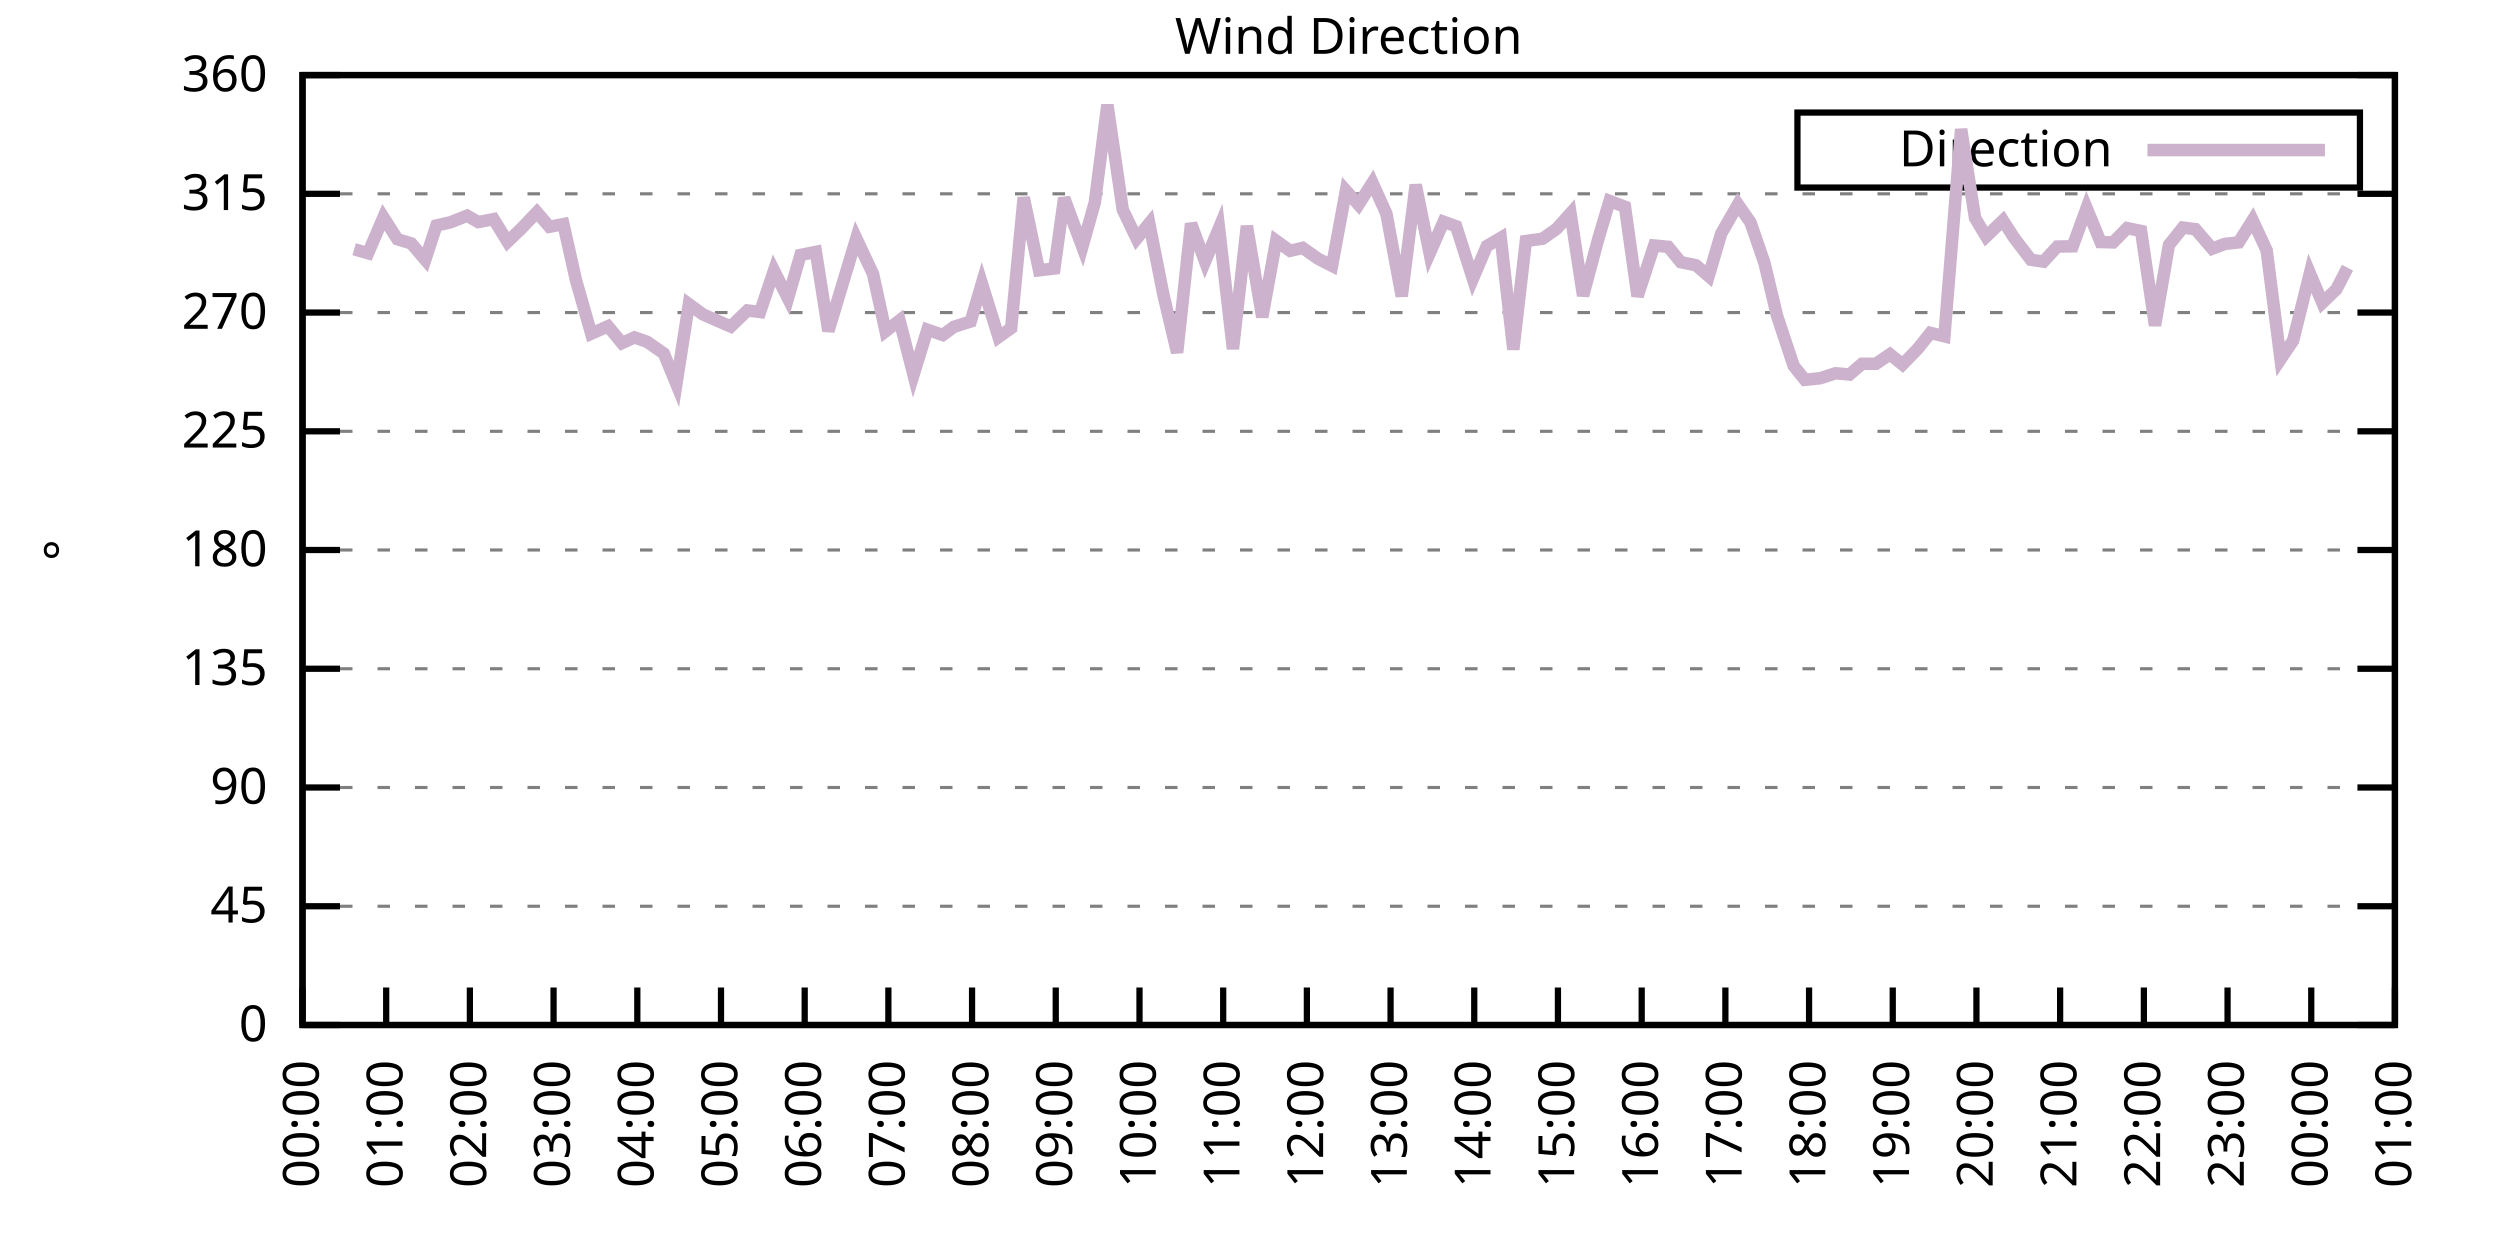
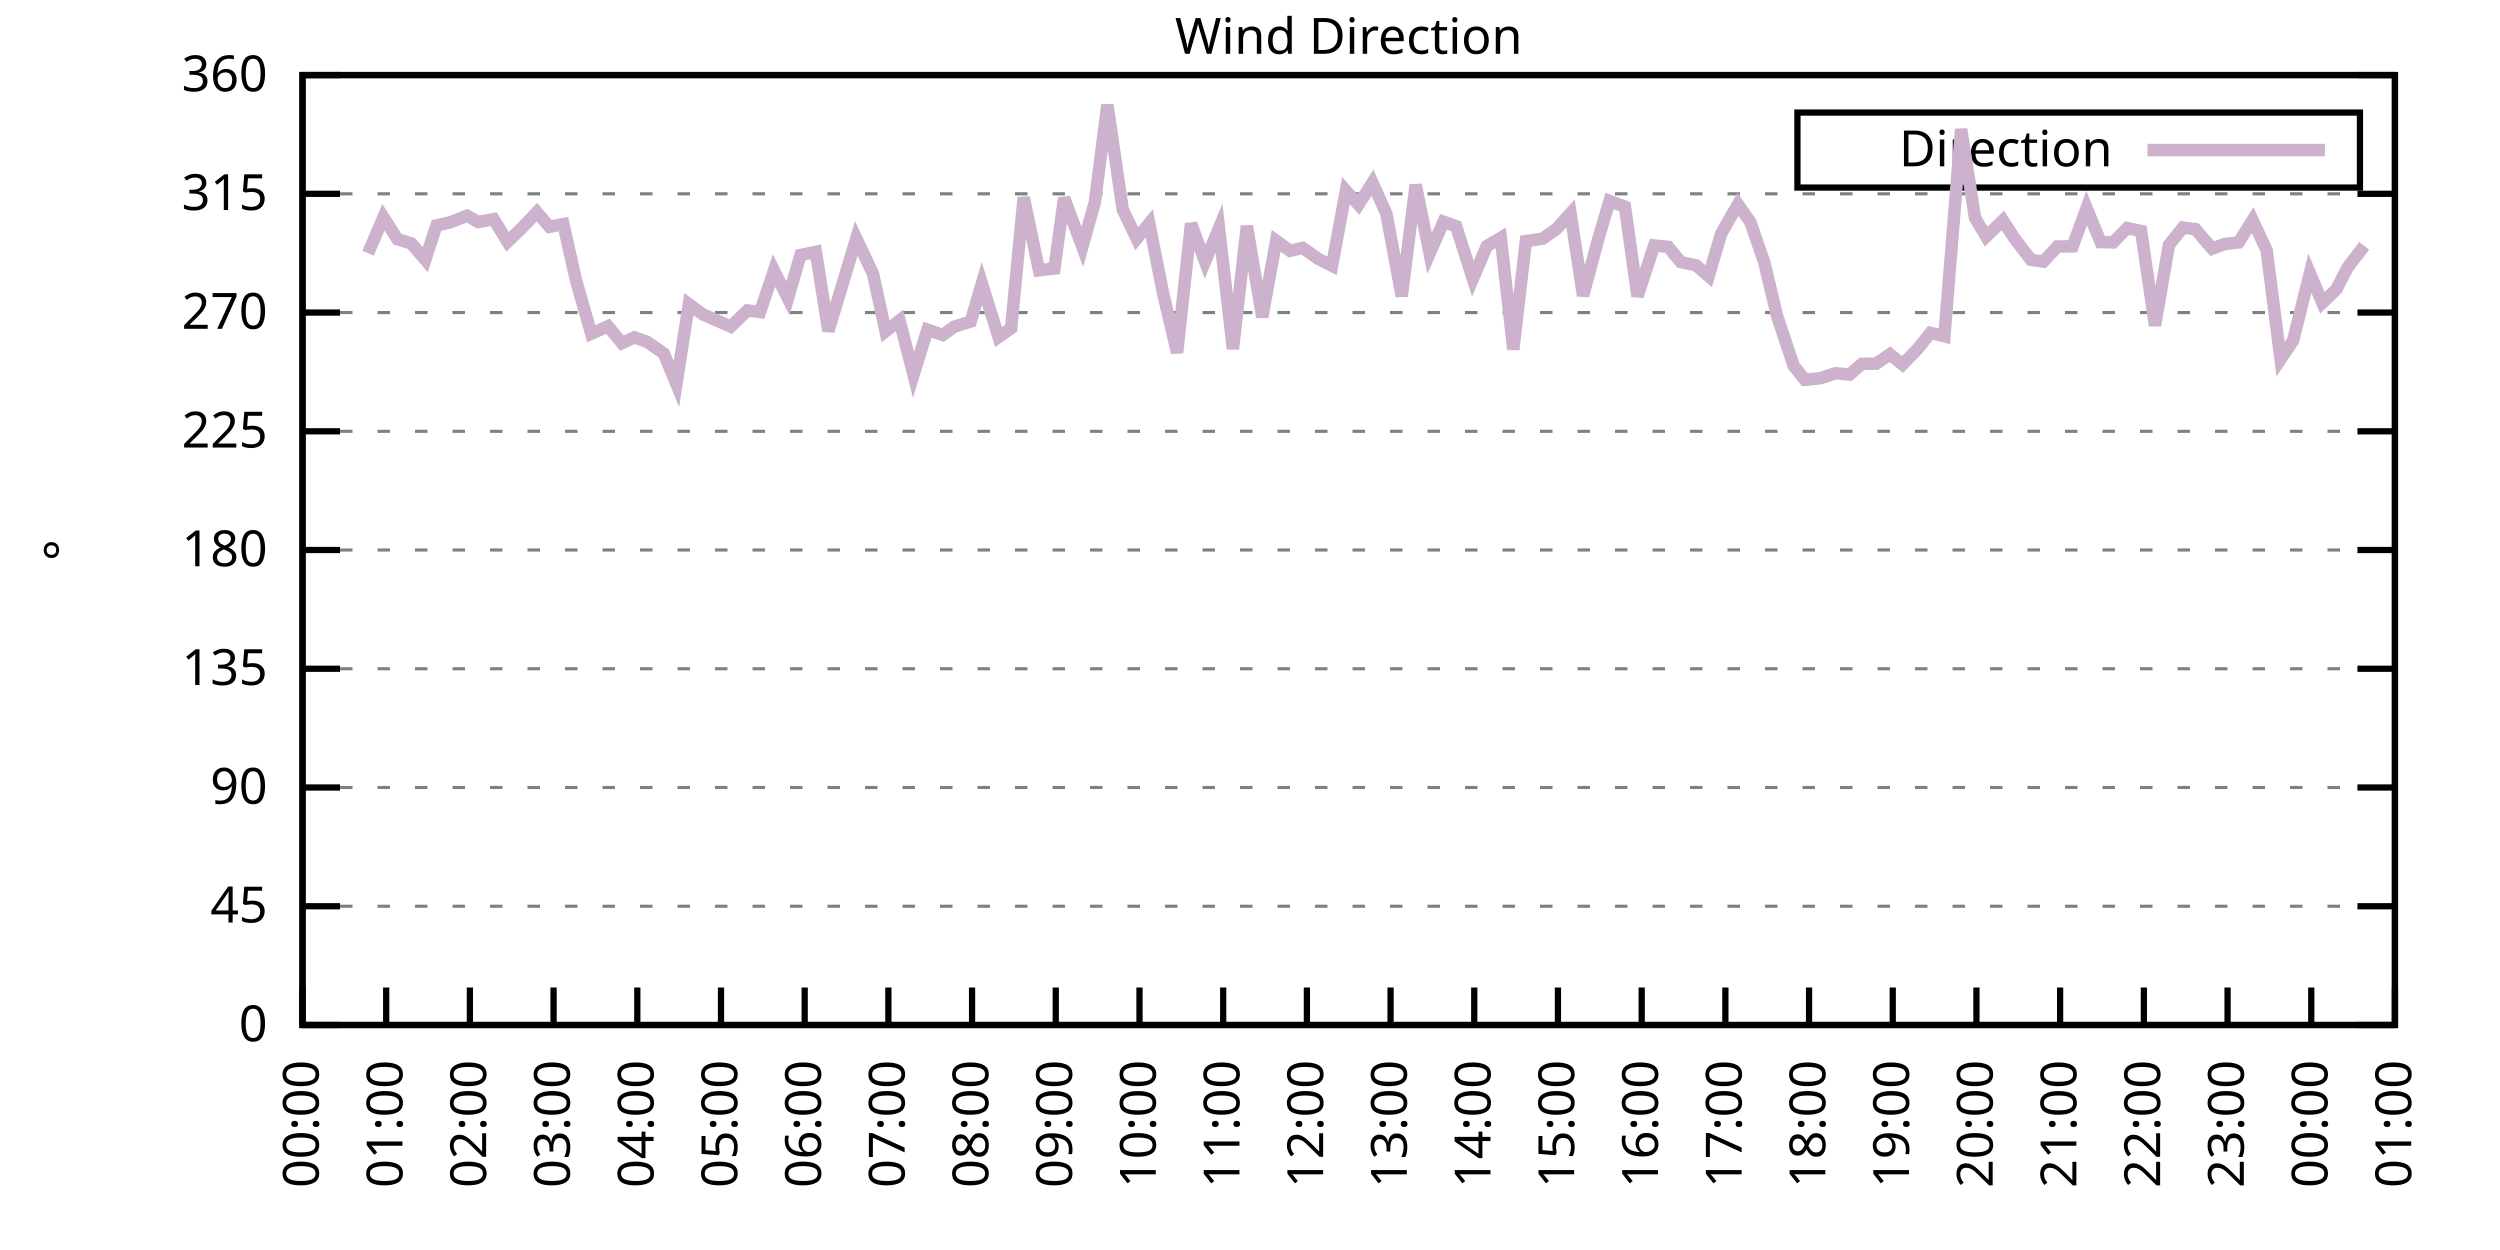
<svg xmlns="http://www.w3.org/2000/svg" xmlns:xlink="http://www.w3.org/1999/xlink" width="400" height="200" viewBox="0 0 400 200">
  <g id="gnuplot_canvas">
    <rect x="0" y="0" width="400" height="200" fill="none" />
    <defs>
      <circle id="gpDot" r="0.5" stroke-width="0.5" stroke="currentColor" />
      <path id="gpPt0" stroke-width="0.333" stroke="currentColor" d="M-1,0 h2 M0,-1 v2" />
      <path id="gpPt1" stroke-width="0.333" stroke="currentColor" d="M-1,-1 L1,1 M1,-1 L-1,1" />
      <path id="gpPt2" stroke-width="0.333" stroke="currentColor" d="M-1,0 L1,0 M0,-1 L0,1 M-1,-1 L1,1 M-1,1 L1,-1" />
      <rect id="gpPt3" stroke-width="0.333" stroke="currentColor" x="-1" y="-1" width="2" height="2" />
      <rect id="gpPt4" stroke-width="0.333" stroke="currentColor" fill="currentColor" x="-1" y="-1" width="2" height="2" />
      <circle id="gpPt5" stroke-width="0.333" stroke="currentColor" cx="0" cy="0" r="1" />
      <use xlink:href="#gpPt5" id="gpPt6" fill="currentColor" stroke="none" />
      <path id="gpPt7" stroke-width="0.333" stroke="currentColor" d="M0,-1.33 L-1.33,0.67 L1.33,0.67 z" />
      <use xlink:href="#gpPt7" id="gpPt8" fill="currentColor" stroke="none" />
      <use xlink:href="#gpPt7" id="gpPt9" stroke="currentColor" transform="rotate(180)" />
      <use xlink:href="#gpPt9" id="gpPt10" fill="currentColor" stroke="none" />
      <use xlink:href="#gpPt3" id="gpPt11" stroke="currentColor" transform="rotate(45)" />
      <use xlink:href="#gpPt11" id="gpPt12" fill="currentColor" stroke="none" />
      <path id="gpPt13" stroke-width="0.333" stroke="currentColor" d="M0,1.330 L1.265,0.411 L0.782,-1.067 L-0.782,-1.076 L-1.265,0.411 z" />
      <use xlink:href="#gpPt13" id="gpPt14" fill="currentColor" stroke="none" />
      <filter id="textbox" filterUnits="objectBoundingBox" x="0" y="0" height="1" width="1">
        <feFlood flood-color="white" flood-opacity="1" result="bgnd" />
        <feComposite in="SourceGraphic" in2="bgnd" operator="atop" />
      </filter>
      <filter id="greybox" filterUnits="objectBoundingBox" x="0" y="0" height="1" width="1">
        <feFlood flood-color="lightgrey" flood-opacity="1" result="grey" />
        <feComposite in="SourceGraphic" in2="grey" operator="atop" />
      </filter>
    </defs>
    <g fill="none" color="white" stroke="currentColor" stroke-width="1.00" stroke-linecap="butt" stroke-linejoin="miter">
</g>
    <g fill="none" color="black" stroke="currentColor" stroke-width="1.00" stroke-linecap="butt" stroke-linejoin="miter">
      <g stroke="none" shape-rendering="crispEdges">
        <polygon fill="rgb(255, 255, 255)" points="48.40,164.00 383.18,164.00 383.18,12.02 48.40,12.02 " />
      </g>
    </g>
    <g fill="none" color="black" stroke="currentColor" stroke-width="1.00" stroke-linecap="butt" stroke-linejoin="miter">
</g>
    <g fill="none" color="black" stroke="black" stroke-width="0.50" stroke-linecap="butt" stroke-linejoin="miter">
</g>
    <g fill="none" color="gray" stroke="currentColor" stroke-width="0.50" stroke-linecap="butt" stroke-linejoin="miter">
      <path stroke="gray" stroke-dasharray="2,4" class="gridline" d="M48.40,164.00 L383.19,164.00  " />
    </g>
    <g fill="none" color="gray" stroke="gray" stroke-width="1.00" stroke-linecap="butt" stroke-linejoin="miter">
</g>
    <g fill="none" color="black" stroke="currentColor" stroke-width="1.00" stroke-linecap="butt" stroke-linejoin="miter">
      <path stroke="black" d="M48.40,164.00 L54.40,164.00 M383.19,164.00 L377.19,164.00  " />
      <g transform="translate(42.80,166.60)" stroke="none" fill="black" font-family="Sans" font-size="8.00" text-anchor="end">
        <text>
          <tspan font-family="Sans"> 0</tspan>
        </text>
      </g>
    </g>
    <g fill="none" color="black" stroke="currentColor" stroke-width="1.00" stroke-linecap="butt" stroke-linejoin="miter">
</g>
    <g fill="none" color="black" stroke="black" stroke-width="0.50" stroke-linecap="butt" stroke-linejoin="miter">
</g>
    <g fill="none" color="gray" stroke="currentColor" stroke-width="0.50" stroke-linecap="butt" stroke-linejoin="miter">
      <path stroke="gray" stroke-dasharray="2,4" class="gridline" d="M48.40,145.00 L383.19,145.00  " />
    </g>
    <g fill="none" color="gray" stroke="gray" stroke-width="1.00" stroke-linecap="butt" stroke-linejoin="miter">
</g>
    <g fill="none" color="black" stroke="currentColor" stroke-width="1.00" stroke-linecap="butt" stroke-linejoin="miter">
      <path stroke="black" d="M48.40,145.00 L54.40,145.00 M383.19,145.00 L377.19,145.00  " />
      <g transform="translate(42.80,147.60)" stroke="none" fill="black" font-family="Sans" font-size="8.00" text-anchor="end">
        <text>
          <tspan font-family="Sans"> 45</tspan>
        </text>
      </g>
    </g>
    <g fill="none" color="black" stroke="currentColor" stroke-width="1.00" stroke-linecap="butt" stroke-linejoin="miter">
</g>
    <g fill="none" color="black" stroke="black" stroke-width="0.50" stroke-linecap="butt" stroke-linejoin="miter">
</g>
    <g fill="none" color="gray" stroke="currentColor" stroke-width="0.50" stroke-linecap="butt" stroke-linejoin="miter">
      <path stroke="gray" stroke-dasharray="2,4" class="gridline" d="M48.40,126.00 L383.19,126.00  " />
    </g>
    <g fill="none" color="gray" stroke="gray" stroke-width="1.00" stroke-linecap="butt" stroke-linejoin="miter">
</g>
    <g fill="none" color="black" stroke="currentColor" stroke-width="1.00" stroke-linecap="butt" stroke-linejoin="miter">
      <path stroke="black" d="M48.40,126.00 L54.40,126.00 M383.19,126.00 L377.19,126.00  " />
      <g transform="translate(42.80,128.60)" stroke="none" fill="black" font-family="Sans" font-size="8.00" text-anchor="end">
        <text>
          <tspan font-family="Sans"> 90</tspan>
        </text>
      </g>
    </g>
    <g fill="none" color="black" stroke="currentColor" stroke-width="1.00" stroke-linecap="butt" stroke-linejoin="miter">
</g>
    <g fill="none" color="black" stroke="black" stroke-width="0.50" stroke-linecap="butt" stroke-linejoin="miter">
</g>
    <g fill="none" color="gray" stroke="currentColor" stroke-width="0.50" stroke-linecap="butt" stroke-linejoin="miter">
      <path stroke="gray" stroke-dasharray="2,4" class="gridline" d="M48.40,107.00 L383.19,107.00  " />
    </g>
    <g fill="none" color="gray" stroke="gray" stroke-width="1.00" stroke-linecap="butt" stroke-linejoin="miter">
</g>
    <g fill="none" color="black" stroke="currentColor" stroke-width="1.00" stroke-linecap="butt" stroke-linejoin="miter">
      <path stroke="black" d="M48.40,107.00 L54.40,107.00 M383.19,107.00 L377.19,107.00  " />
      <g transform="translate(42.80,109.60)" stroke="none" fill="black" font-family="Sans" font-size="8.00" text-anchor="end">
        <text>
          <tspan font-family="Sans"> 135</tspan>
        </text>
      </g>
    </g>
    <g fill="none" color="black" stroke="currentColor" stroke-width="1.00" stroke-linecap="butt" stroke-linejoin="miter">
</g>
    <g fill="none" color="black" stroke="black" stroke-width="0.50" stroke-linecap="butt" stroke-linejoin="miter">
</g>
    <g fill="none" color="gray" stroke="currentColor" stroke-width="0.50" stroke-linecap="butt" stroke-linejoin="miter">
      <path stroke="gray" stroke-dasharray="2,4" class="gridline" d="M48.40,88.00 L383.19,88.00  " />
    </g>
    <g fill="none" color="gray" stroke="gray" stroke-width="1.00" stroke-linecap="butt" stroke-linejoin="miter">
</g>
    <g fill="none" color="black" stroke="currentColor" stroke-width="1.00" stroke-linecap="butt" stroke-linejoin="miter">
      <path stroke="black" d="M48.40,88.00 L54.40,88.00 M383.19,88.00 L377.19,88.00  " />
      <g transform="translate(42.80,90.60)" stroke="none" fill="black" font-family="Sans" font-size="8.00" text-anchor="end">
        <text>
          <tspan font-family="Sans"> 180</tspan>
        </text>
      </g>
    </g>
    <g fill="none" color="black" stroke="currentColor" stroke-width="1.00" stroke-linecap="butt" stroke-linejoin="miter">
</g>
    <g fill="none" color="black" stroke="black" stroke-width="0.50" stroke-linecap="butt" stroke-linejoin="miter">
</g>
    <g fill="none" color="gray" stroke="currentColor" stroke-width="0.50" stroke-linecap="butt" stroke-linejoin="miter">
      <path stroke="gray" stroke-dasharray="2,4" class="gridline" d="M48.40,69.01 L383.19,69.01  " />
    </g>
    <g fill="none" color="gray" stroke="gray" stroke-width="1.00" stroke-linecap="butt" stroke-linejoin="miter">
</g>
    <g fill="none" color="black" stroke="currentColor" stroke-width="1.00" stroke-linecap="butt" stroke-linejoin="miter">
      <path stroke="black" d="M48.40,69.01 L54.40,69.01 M383.19,69.01 L377.19,69.01  " />
      <g transform="translate(42.80,71.61)" stroke="none" fill="black" font-family="Sans" font-size="8.00" text-anchor="end">
        <text>
          <tspan font-family="Sans"> 225</tspan>
        </text>
      </g>
    </g>
    <g fill="none" color="black" stroke="currentColor" stroke-width="1.00" stroke-linecap="butt" stroke-linejoin="miter">
</g>
    <g fill="none" color="black" stroke="black" stroke-width="0.50" stroke-linecap="butt" stroke-linejoin="miter">
</g>
    <g fill="none" color="gray" stroke="currentColor" stroke-width="0.50" stroke-linecap="butt" stroke-linejoin="miter">
      <path stroke="gray" stroke-dasharray="2,4" class="gridline" d="M48.40,50.01 L383.19,50.01  " />
    </g>
    <g fill="none" color="gray" stroke="gray" stroke-width="1.00" stroke-linecap="butt" stroke-linejoin="miter">
</g>
    <g fill="none" color="black" stroke="currentColor" stroke-width="1.00" stroke-linecap="butt" stroke-linejoin="miter">
      <path stroke="black" d="M48.40,50.01 L54.40,50.01 M383.19,50.01 L377.19,50.01  " />
      <g transform="translate(42.80,52.61)" stroke="none" fill="black" font-family="Sans" font-size="8.00" text-anchor="end">
        <text>
          <tspan font-family="Sans"> 270</tspan>
        </text>
      </g>
    </g>
    <g fill="none" color="black" stroke="currentColor" stroke-width="1.00" stroke-linecap="butt" stroke-linejoin="miter">
</g>
    <g fill="none" color="black" stroke="black" stroke-width="0.50" stroke-linecap="butt" stroke-linejoin="miter">
</g>
    <g fill="none" color="gray" stroke="currentColor" stroke-width="0.50" stroke-linecap="butt" stroke-linejoin="miter">
      <path stroke="gray" stroke-dasharray="2,4" class="gridline" d="M48.40,31.01 L383.19,31.01  " />
    </g>
    <g fill="none" color="gray" stroke="gray" stroke-width="1.00" stroke-linecap="butt" stroke-linejoin="miter">
</g>
    <g fill="none" color="black" stroke="currentColor" stroke-width="1.00" stroke-linecap="butt" stroke-linejoin="miter">
      <path stroke="black" d="M48.40,31.01 L54.40,31.01 M383.19,31.01 L377.19,31.01  " />
      <g transform="translate(42.80,33.61)" stroke="none" fill="black" font-family="Sans" font-size="8.00" text-anchor="end">
        <text>
          <tspan font-family="Sans"> 315</tspan>
        </text>
      </g>
    </g>
    <g fill="none" color="black" stroke="currentColor" stroke-width="1.00" stroke-linecap="butt" stroke-linejoin="miter">
</g>
    <g fill="none" color="black" stroke="black" stroke-width="0.50" stroke-linecap="butt" stroke-linejoin="miter">
</g>
    <g fill="none" color="gray" stroke="currentColor" stroke-width="0.50" stroke-linecap="butt" stroke-linejoin="miter">
      <path stroke="gray" stroke-dasharray="2,4" class="gridline" d="M48.40,12.01 L383.19,12.01  " />
    </g>
    <g fill="none" color="gray" stroke="gray" stroke-width="1.00" stroke-linecap="butt" stroke-linejoin="miter">
</g>
    <g fill="none" color="black" stroke="currentColor" stroke-width="1.00" stroke-linecap="butt" stroke-linejoin="miter">
      <path stroke="black" d="M48.40,12.01 L54.40,12.01 M383.19,12.01 L377.19,12.01  " />
      <g transform="translate(42.80,14.61)" stroke="none" fill="black" font-family="Sans" font-size="8.00" text-anchor="end">
        <text>
          <tspan font-family="Sans"> 360</tspan>
        </text>
      </g>
    </g>
    <g fill="none" color="black" stroke="currentColor" stroke-width="1.00" stroke-linecap="butt" stroke-linejoin="miter">
      <path stroke="black" d="M48.40,164.00 L48.40,158.00  " />
      <g transform="translate(51.00,169.60) rotate(270.00)" stroke="none" fill="black" font-family="Sans" font-size="8.00" text-anchor="end">
        <text>
          <tspan font-family="Sans">00:00</tspan>
        </text>
      </g>
    </g>
    <g fill="none" color="black" stroke="currentColor" stroke-width="1.00" stroke-linecap="butt" stroke-linejoin="miter">
      <path stroke="black" d="M61.79,164.00 L61.79,158.00  " />
      <g transform="translate(64.39,169.60) rotate(270.00)" stroke="none" fill="black" font-family="Sans" font-size="8.00" text-anchor="end">
        <text>
          <tspan font-family="Sans">01:00</tspan>
        </text>
      </g>
    </g>
    <g fill="none" color="black" stroke="currentColor" stroke-width="1.00" stroke-linecap="butt" stroke-linejoin="miter">
      <path stroke="black" d="M75.18,164.00 L75.18,158.00  " />
      <g transform="translate(77.78,169.60) rotate(270.00)" stroke="none" fill="black" font-family="Sans" font-size="8.00" text-anchor="end">
        <text>
          <tspan font-family="Sans">02:00</tspan>
        </text>
      </g>
    </g>
    <g fill="none" color="black" stroke="currentColor" stroke-width="1.00" stroke-linecap="butt" stroke-linejoin="miter">
      <path stroke="black" d="M88.57,164.00 L88.57,158.00  " />
      <g transform="translate(91.17,169.60) rotate(270.00)" stroke="none" fill="black" font-family="Sans" font-size="8.00" text-anchor="end">
        <text>
          <tspan font-family="Sans">03:00</tspan>
        </text>
      </g>
    </g>
    <g fill="none" color="black" stroke="currentColor" stroke-width="1.00" stroke-linecap="butt" stroke-linejoin="miter">
      <path stroke="black" d="M101.97,164.00 L101.97,158.00  " />
      <g transform="translate(104.57,169.60) rotate(270.00)" stroke="none" fill="black" font-family="Sans" font-size="8.00" text-anchor="end">
        <text>
          <tspan font-family="Sans">04:00</tspan>
        </text>
      </g>
    </g>
    <g fill="none" color="black" stroke="currentColor" stroke-width="1.00" stroke-linecap="butt" stroke-linejoin="miter">
      <path stroke="black" d="M115.36,164.00 L115.36,158.00  " />
      <g transform="translate(117.96,169.60) rotate(270.00)" stroke="none" fill="black" font-family="Sans" font-size="8.00" text-anchor="end">
        <text>
          <tspan font-family="Sans">05:00</tspan>
        </text>
      </g>
    </g>
    <g fill="none" color="black" stroke="currentColor" stroke-width="1.00" stroke-linecap="butt" stroke-linejoin="miter">
      <path stroke="black" d="M128.75,164.00 L128.75,158.00  " />
      <g transform="translate(131.35,169.60) rotate(270.00)" stroke="none" fill="black" font-family="Sans" font-size="8.00" text-anchor="end">
        <text>
          <tspan font-family="Sans">06:00</tspan>
        </text>
      </g>
    </g>
    <g fill="none" color="black" stroke="currentColor" stroke-width="1.00" stroke-linecap="butt" stroke-linejoin="miter">
      <path stroke="black" d="M142.14,164.00 L142.14,158.00  " />
      <g transform="translate(144.74,169.60) rotate(270.00)" stroke="none" fill="black" font-family="Sans" font-size="8.00" text-anchor="end">
        <text>
          <tspan font-family="Sans">07:00</tspan>
        </text>
      </g>
    </g>
    <g fill="none" color="black" stroke="currentColor" stroke-width="1.00" stroke-linecap="butt" stroke-linejoin="miter">
      <path stroke="black" d="M155.53,164.00 L155.53,158.00  " />
      <g transform="translate(158.13,169.60) rotate(270.00)" stroke="none" fill="black" font-family="Sans" font-size="8.00" text-anchor="end">
        <text>
          <tspan font-family="Sans">08:00</tspan>
        </text>
      </g>
    </g>
    <g fill="none" color="black" stroke="currentColor" stroke-width="1.00" stroke-linecap="butt" stroke-linejoin="miter">
      <path stroke="black" d="M168.92,164.00 L168.92,158.00  " />
      <g transform="translate(171.52,169.60) rotate(270.00)" stroke="none" fill="black" font-family="Sans" font-size="8.00" text-anchor="end">
        <text>
          <tspan font-family="Sans">09:00</tspan>
        </text>
      </g>
    </g>
    <g fill="none" color="black" stroke="currentColor" stroke-width="1.00" stroke-linecap="butt" stroke-linejoin="miter">
      <path stroke="black" d="M182.32,164.00 L182.32,158.00  " />
      <g transform="translate(184.92,169.60) rotate(270.00)" stroke="none" fill="black" font-family="Sans" font-size="8.00" text-anchor="end">
        <text>
          <tspan font-family="Sans">10:00</tspan>
        </text>
      </g>
    </g>
    <g fill="none" color="black" stroke="currentColor" stroke-width="1.00" stroke-linecap="butt" stroke-linejoin="miter">
      <path stroke="black" d="M195.71,164.00 L195.71,158.00  " />
      <g transform="translate(198.31,169.60) rotate(270.00)" stroke="none" fill="black" font-family="Sans" font-size="8.00" text-anchor="end">
        <text>
          <tspan font-family="Sans">11:00</tspan>
        </text>
      </g>
    </g>
    <g fill="none" color="black" stroke="currentColor" stroke-width="1.00" stroke-linecap="butt" stroke-linejoin="miter">
      <path stroke="black" d="M209.10,164.00 L209.10,158.00  " />
      <g transform="translate(211.70,169.60) rotate(270.00)" stroke="none" fill="black" font-family="Sans" font-size="8.00" text-anchor="end">
        <text>
          <tspan font-family="Sans">12:00</tspan>
        </text>
      </g>
    </g>
    <g fill="none" color="black" stroke="currentColor" stroke-width="1.00" stroke-linecap="butt" stroke-linejoin="miter">
      <path stroke="black" d="M222.49,164.00 L222.49,158.00  " />
      <g transform="translate(225.09,169.60) rotate(270.00)" stroke="none" fill="black" font-family="Sans" font-size="8.00" text-anchor="end">
        <text>
          <tspan font-family="Sans">13:00</tspan>
        </text>
      </g>
    </g>
    <g fill="none" color="black" stroke="currentColor" stroke-width="1.00" stroke-linecap="butt" stroke-linejoin="miter">
      <path stroke="black" d="M235.88,164.00 L235.88,158.00  " />
      <g transform="translate(238.48,169.60) rotate(270.00)" stroke="none" fill="black" font-family="Sans" font-size="8.00" text-anchor="end">
        <text>
          <tspan font-family="Sans">14:00</tspan>
        </text>
      </g>
    </g>
    <g fill="none" color="black" stroke="currentColor" stroke-width="1.00" stroke-linecap="butt" stroke-linejoin="miter">
      <path stroke="black" d="M249.27,164.00 L249.27,158.00  " />
      <g transform="translate(251.87,169.60) rotate(270.00)" stroke="none" fill="black" font-family="Sans" font-size="8.00" text-anchor="end">
        <text>
          <tspan font-family="Sans">15:00</tspan>
        </text>
      </g>
    </g>
    <g fill="none" color="black" stroke="currentColor" stroke-width="1.00" stroke-linecap="butt" stroke-linejoin="miter">
      <path stroke="black" d="M262.67,164.00 L262.67,158.00  " />
      <g transform="translate(265.27,169.60) rotate(270.00)" stroke="none" fill="black" font-family="Sans" font-size="8.00" text-anchor="end">
        <text>
          <tspan font-family="Sans">16:00</tspan>
        </text>
      </g>
    </g>
    <g fill="none" color="black" stroke="currentColor" stroke-width="1.00" stroke-linecap="butt" stroke-linejoin="miter">
      <path stroke="black" d="M276.06,164.00 L276.06,158.00  " />
      <g transform="translate(278.66,169.60) rotate(270.00)" stroke="none" fill="black" font-family="Sans" font-size="8.00" text-anchor="end">
        <text>
          <tspan font-family="Sans">17:00</tspan>
        </text>
      </g>
    </g>
    <g fill="none" color="black" stroke="currentColor" stroke-width="1.00" stroke-linecap="butt" stroke-linejoin="miter">
      <path stroke="black" d="M289.45,164.00 L289.45,158.00  " />
      <g transform="translate(292.05,169.60) rotate(270.00)" stroke="none" fill="black" font-family="Sans" font-size="8.00" text-anchor="end">
        <text>
          <tspan font-family="Sans">18:00</tspan>
        </text>
      </g>
    </g>
    <g fill="none" color="black" stroke="currentColor" stroke-width="1.00" stroke-linecap="butt" stroke-linejoin="miter">
      <path stroke="black" d="M302.84,164.00 L302.84,158.00  " />
      <g transform="translate(305.44,169.60) rotate(270.00)" stroke="none" fill="black" font-family="Sans" font-size="8.00" text-anchor="end">
        <text>
          <tspan font-family="Sans">19:00</tspan>
        </text>
      </g>
    </g>
    <g fill="none" color="black" stroke="currentColor" stroke-width="1.00" stroke-linecap="butt" stroke-linejoin="miter">
      <path stroke="black" d="M316.23,164.00 L316.23,158.00  " />
      <g transform="translate(318.83,169.60) rotate(270.00)" stroke="none" fill="black" font-family="Sans" font-size="8.00" text-anchor="end">
        <text>
          <tspan font-family="Sans">20:00</tspan>
        </text>
      </g>
    </g>
    <g fill="none" color="black" stroke="currentColor" stroke-width="1.00" stroke-linecap="butt" stroke-linejoin="miter">
      <path stroke="black" d="M329.62,164.00 L329.62,158.00  " />
      <g transform="translate(332.22,169.60) rotate(270.00)" stroke="none" fill="black" font-family="Sans" font-size="8.00" text-anchor="end">
        <text>
          <tspan font-family="Sans">21:00</tspan>
        </text>
      </g>
    </g>
    <g fill="none" color="black" stroke="currentColor" stroke-width="1.00" stroke-linecap="butt" stroke-linejoin="miter">
      <path stroke="black" d="M343.02,164.00 L343.02,158.00  " />
      <g transform="translate(345.62,169.60) rotate(270.00)" stroke="none" fill="black" font-family="Sans" font-size="8.00" text-anchor="end">
        <text>
          <tspan font-family="Sans">22:00</tspan>
        </text>
      </g>
    </g>
    <g fill="none" color="black" stroke="currentColor" stroke-width="1.00" stroke-linecap="butt" stroke-linejoin="miter">
      <path stroke="black" d="M356.41,164.00 L356.41,158.00  " />
      <g transform="translate(359.01,169.60) rotate(270.00)" stroke="none" fill="black" font-family="Sans" font-size="8.00" text-anchor="end">
        <text>
          <tspan font-family="Sans">23:00</tspan>
        </text>
      </g>
    </g>
    <g fill="none" color="black" stroke="currentColor" stroke-width="1.00" stroke-linecap="butt" stroke-linejoin="miter">
      <path stroke="black" d="M369.80,164.00 L369.80,158.00  " />
      <g transform="translate(372.40,169.60) rotate(270.00)" stroke="none" fill="black" font-family="Sans" font-size="8.00" text-anchor="end">
        <text>
          <tspan font-family="Sans">00:00</tspan>
        </text>
      </g>
    </g>
    <g fill="none" color="black" stroke="currentColor" stroke-width="1.00" stroke-linecap="butt" stroke-linejoin="miter">
      <path stroke="black" d="M383.19,164.00 L383.19,158.00  " />
      <g transform="translate(385.79,169.60) rotate(270.00)" stroke="none" fill="black" font-family="Sans" font-size="8.00" text-anchor="end">
        <text>
          <tspan font-family="Sans">01:00</tspan>
        </text>
      </g>
    </g>
    <g fill="none" color="black" stroke="currentColor" stroke-width="1.00" stroke-linecap="butt" stroke-linejoin="miter">
</g>
    <g fill="none" color="black" stroke="currentColor" stroke-width="1.00" stroke-linecap="butt" stroke-linejoin="miter">
      <path stroke="black" d="M48.40,12.01 L48.40,164.00 L383.19,164.00 L383.19,12.01 L48.40,12.01 Z  " />
    </g>
    <g fill="none" color="black" stroke="currentColor" stroke-width="1.00" stroke-linecap="butt" stroke-linejoin="miter">
</g>
    <g fill="none" color="black" stroke="currentColor" stroke-width="1.00" stroke-linecap="butt" stroke-linejoin="miter">
      <path stroke="black" d="M287.59,30.01 L287.59,18.01 L377.59,18.01 L377.59,30.01 L287.59,30.01 Z  " />
    </g>
    <g id="Wind_direction_plot_1">
      <g fill="none" color="white" stroke="black" stroke-width="2.00" stroke-linecap="butt" stroke-linejoin="miter">
</g>
      <g fill="none" color="black" stroke="currentColor" stroke-width="2.00" stroke-linecap="butt" stroke-linejoin="miter">
        <g transform="translate(337.99,26.61)" stroke="none" fill="black" font-family="Sans" font-size="8.00" text-anchor="end">
          <text>
            <tspan font-family="Sans">Direction</tspan>
          </text>
        </g>
      </g>
      <g fill="none" color="black" stroke="currentColor" stroke-width="2.00" stroke-linecap="butt" stroke-linejoin="miter">
-         <path stroke="rgb(204, 178, 204)" d="M343.59,24.01 L371.99,24.01 M56.66,39.87 L58.89,40.51 L61.35,34.77 L63.58,38.27 L65.81,38.95 L68.04,41.56   L69.83,36.08 L72.06,35.57 L74.74,34.51 L76.52,35.53 L78.98,35.06 L81.21,38.69 L83.44,36.54 L85.90,33.96   L87.91,36.29 L90.14,35.86 L92.15,44.81 L94.60,53.39 L97.28,52.20 L99.51,54.90 L101.52,53.98 L103.53,54.69   L106.21,56.55 L108.22,61.45 L110.22,48.66 L112.46,50.30 L116.92,52.25 L119.60,49.67 L121.61,49.92 L123.84,43.29   L126.07,47.73 L128.08,40.80 L130.54,40.30 L132.54,52.96 L137.01,38.14 L139.69,43.84 L141.69,53.01 L143.93,51.27   L146.16,59.97 L148.39,52.75 L150.85,53.60 L152.63,52.29 L155.31,51.44 L157.10,45.36 L159.77,53.93 L161.78,52.50   L163.79,31.60 L166.25,43.25 L168.70,42.96 L170.26,31.68 L173.17,39.49 L175.17,32.40 L177.18,16.78 L179.64,33.54   L181.87,38.19 L183.88,35.74 L186.11,47.01 L188.34,56.42 L190.57,35.78 L192.81,41.86 L195.04,36.50 L197.27,55.83   L199.50,36.16 L201.96,50.73 L204.19,38.52 L206.42,40.13 L208.43,39.66 L210.88,41.39 L213.12,42.53 L215.35,30.50   L217.36,32.74 L219.59,29.24 L221.82,34.18 L224.28,47.39 L226.51,29.57 L228.74,40.55 L230.97,35.48 L232.98,36.20   L235.66,44.60 L237.89,39.37 L240.12,38.06 L242.13,55.92 L244.14,38.57 L246.82,38.19 L249.05,36.62 L251.28,34.13   L253.29,47.31 L255.75,38.14 L257.53,32.15 L259.99,33.08 L262.00,47.39 L264.67,39.28 L266.91,39.49 L268.92,41.94   L271.37,42.45 L273.38,44.18 L275.39,37.38 L278.07,32.70 L280.07,35.57 L282.31,42.07 L284.32,50.51 L286.99,58.54   L288.78,60.77 L291.23,60.52 L293.69,59.72 L295.92,59.93 L297.93,58.20 L300.16,58.20 L302.39,56.68 L304.40,58.32   L306.86,55.79 L308.87,53.26 L311.10,53.81 L313.78,20.66 L316.01,34.89 L317.79,37.85 L320.47,35.27 L322.26,38.06   L324.94,41.56 L326.95,41.86 L329.18,39.45 L331.63,39.41 L333.86,33.29 L336.10,38.73 L338.10,38.78 L340.34,36.50   L342.57,36.96 L344.80,52.08 L347.03,39.20 L349.26,36.41 L351.27,36.67 L353.95,39.79 L355.96,39.03 L358.19,38.78   L360.42,35.23 L362.66,40.04 L364.89,57.48 L366.90,54.48 L369.58,43.72 L371.58,48.45 L373.82,46.29 L375.60,42.83    " />
+         <path stroke="rgb(204, 178, 204)" d="M343.59,24.01 L371.99,24.01 M58.89,40.51 L61.35,34.77 L63.58,38.27 L65.81,38.95 L68.04,41.56 L69.83,36.08   L72.06,35.57 L74.74,34.51 L76.52,35.53 L78.98,35.06 L81.21,38.69 L83.44,36.54 L85.90,33.96 L87.91,36.29   L90.14,35.86 L92.15,44.81 L94.60,53.39 L97.28,52.20 L99.51,54.90 L101.52,53.98 L103.53,54.69 L106.21,56.55   L108.22,61.45 L110.22,48.66 L112.46,50.30 L116.92,52.25 L119.60,49.67 L121.61,49.92 L123.84,43.29 L126.07,47.73   L128.08,40.80 L130.54,40.30 L132.54,52.96 L137.01,38.14 L139.69,43.84 L141.69,53.01 L143.93,51.27 L146.16,59.97   L148.39,52.75 L150.85,53.60 L152.63,52.29 L155.31,51.44 L157.10,45.36 L159.77,53.93 L161.78,52.50 L163.79,31.60   L166.25,43.25 L168.70,42.96 L170.26,31.68 L173.17,39.49 L175.17,32.40 L177.18,16.78 L179.64,33.54 L181.87,38.19   L183.88,35.74 L186.11,47.01 L188.34,56.42 L190.57,35.78 L192.81,41.86 L195.04,36.50 L197.27,55.83 L199.50,36.16   L201.96,50.73 L204.19,38.52 L206.42,40.13 L208.43,39.66 L210.88,41.39 L213.12,42.53 L215.35,30.50 L217.36,32.74   L219.59,29.24 L221.82,34.18 L224.28,47.39 L226.51,29.57 L228.74,40.55 L230.97,35.48 L232.98,36.20 L235.66,44.60   L237.89,39.37 L240.12,38.06 L242.13,55.92 L244.14,38.57 L246.82,38.19 L249.05,36.62 L251.28,34.13 L253.29,47.31   L255.75,38.14 L257.53,32.15 L259.99,33.08 L262.00,47.39 L264.67,39.28 L266.91,39.49 L268.92,41.94 L271.37,42.45   L273.38,44.18 L275.39,37.38 L278.07,32.70 L280.07,35.57 L282.31,42.07 L284.32,50.51 L286.99,58.54 L288.78,60.77   L291.23,60.52 L293.69,59.72 L295.92,59.93 L297.93,58.20 L300.16,58.20 L302.39,56.68 L304.40,58.32 L306.86,55.79   L308.87,53.26 L311.10,53.81 L313.78,20.66 L316.01,34.89 L317.79,37.85 L320.47,35.27 L322.26,38.06 L324.94,41.56   L326.95,41.86 L329.18,39.45 L331.63,39.41 L333.86,33.29 L336.10,38.73 L338.10,38.78 L340.34,36.50 L342.57,36.96   L344.80,52.08 L347.03,39.20 L349.26,36.41 L351.27,36.67 L353.95,39.79 L355.96,39.03 L358.19,38.78 L360.42,35.23   L362.66,40.04 L364.89,57.48 L366.90,54.48 L369.58,43.72 L371.58,48.45 L373.82,46.29 L375.60,42.83 L378.28,39.33    " />
      </g>
    </g>
    <g fill="none" color="black" stroke="currentColor" stroke-width="2.00" stroke-linecap="butt" stroke-linejoin="miter">
</g>
    <g fill="none" color="black" stroke="black" stroke-width="1.00" stroke-linecap="butt" stroke-linejoin="miter">
</g>
    <g fill="none" color="black" stroke="currentColor" stroke-width="1.00" stroke-linecap="butt" stroke-linejoin="miter">
      <path stroke="black" d="M48.40,12.01 L48.40,164.00 L383.19,164.00 L383.19,12.01 L48.40,12.01 Z  " />
      <g transform="translate(12.80,88.01) rotate(270.00)" stroke="none" fill="black" font-family="Sans" font-size="8.00" text-anchor="middle">
        <text>
          <tspan font-family="Sans">°</tspan>
        </text>
      </g>
    </g>
    <g fill="none" color="black" stroke="currentColor" stroke-width="1.00" stroke-linecap="butt" stroke-linejoin="miter">
</g>
    <g fill="none" color="black" stroke="currentColor" stroke-width="1.00" stroke-linecap="butt" stroke-linejoin="miter">
      <g transform="translate(215.79,8.61)" stroke="none" fill="black" font-family="Sans" font-size="8.00" text-anchor="middle">
        <text>
          <tspan font-family="Sans">Wind Direction</tspan>
        </text>
      </g>
    </g>
    <g fill="none" color="black" stroke="currentColor" stroke-width="1.00" stroke-linecap="butt" stroke-linejoin="miter">
</g>
  </g>
</svg>
